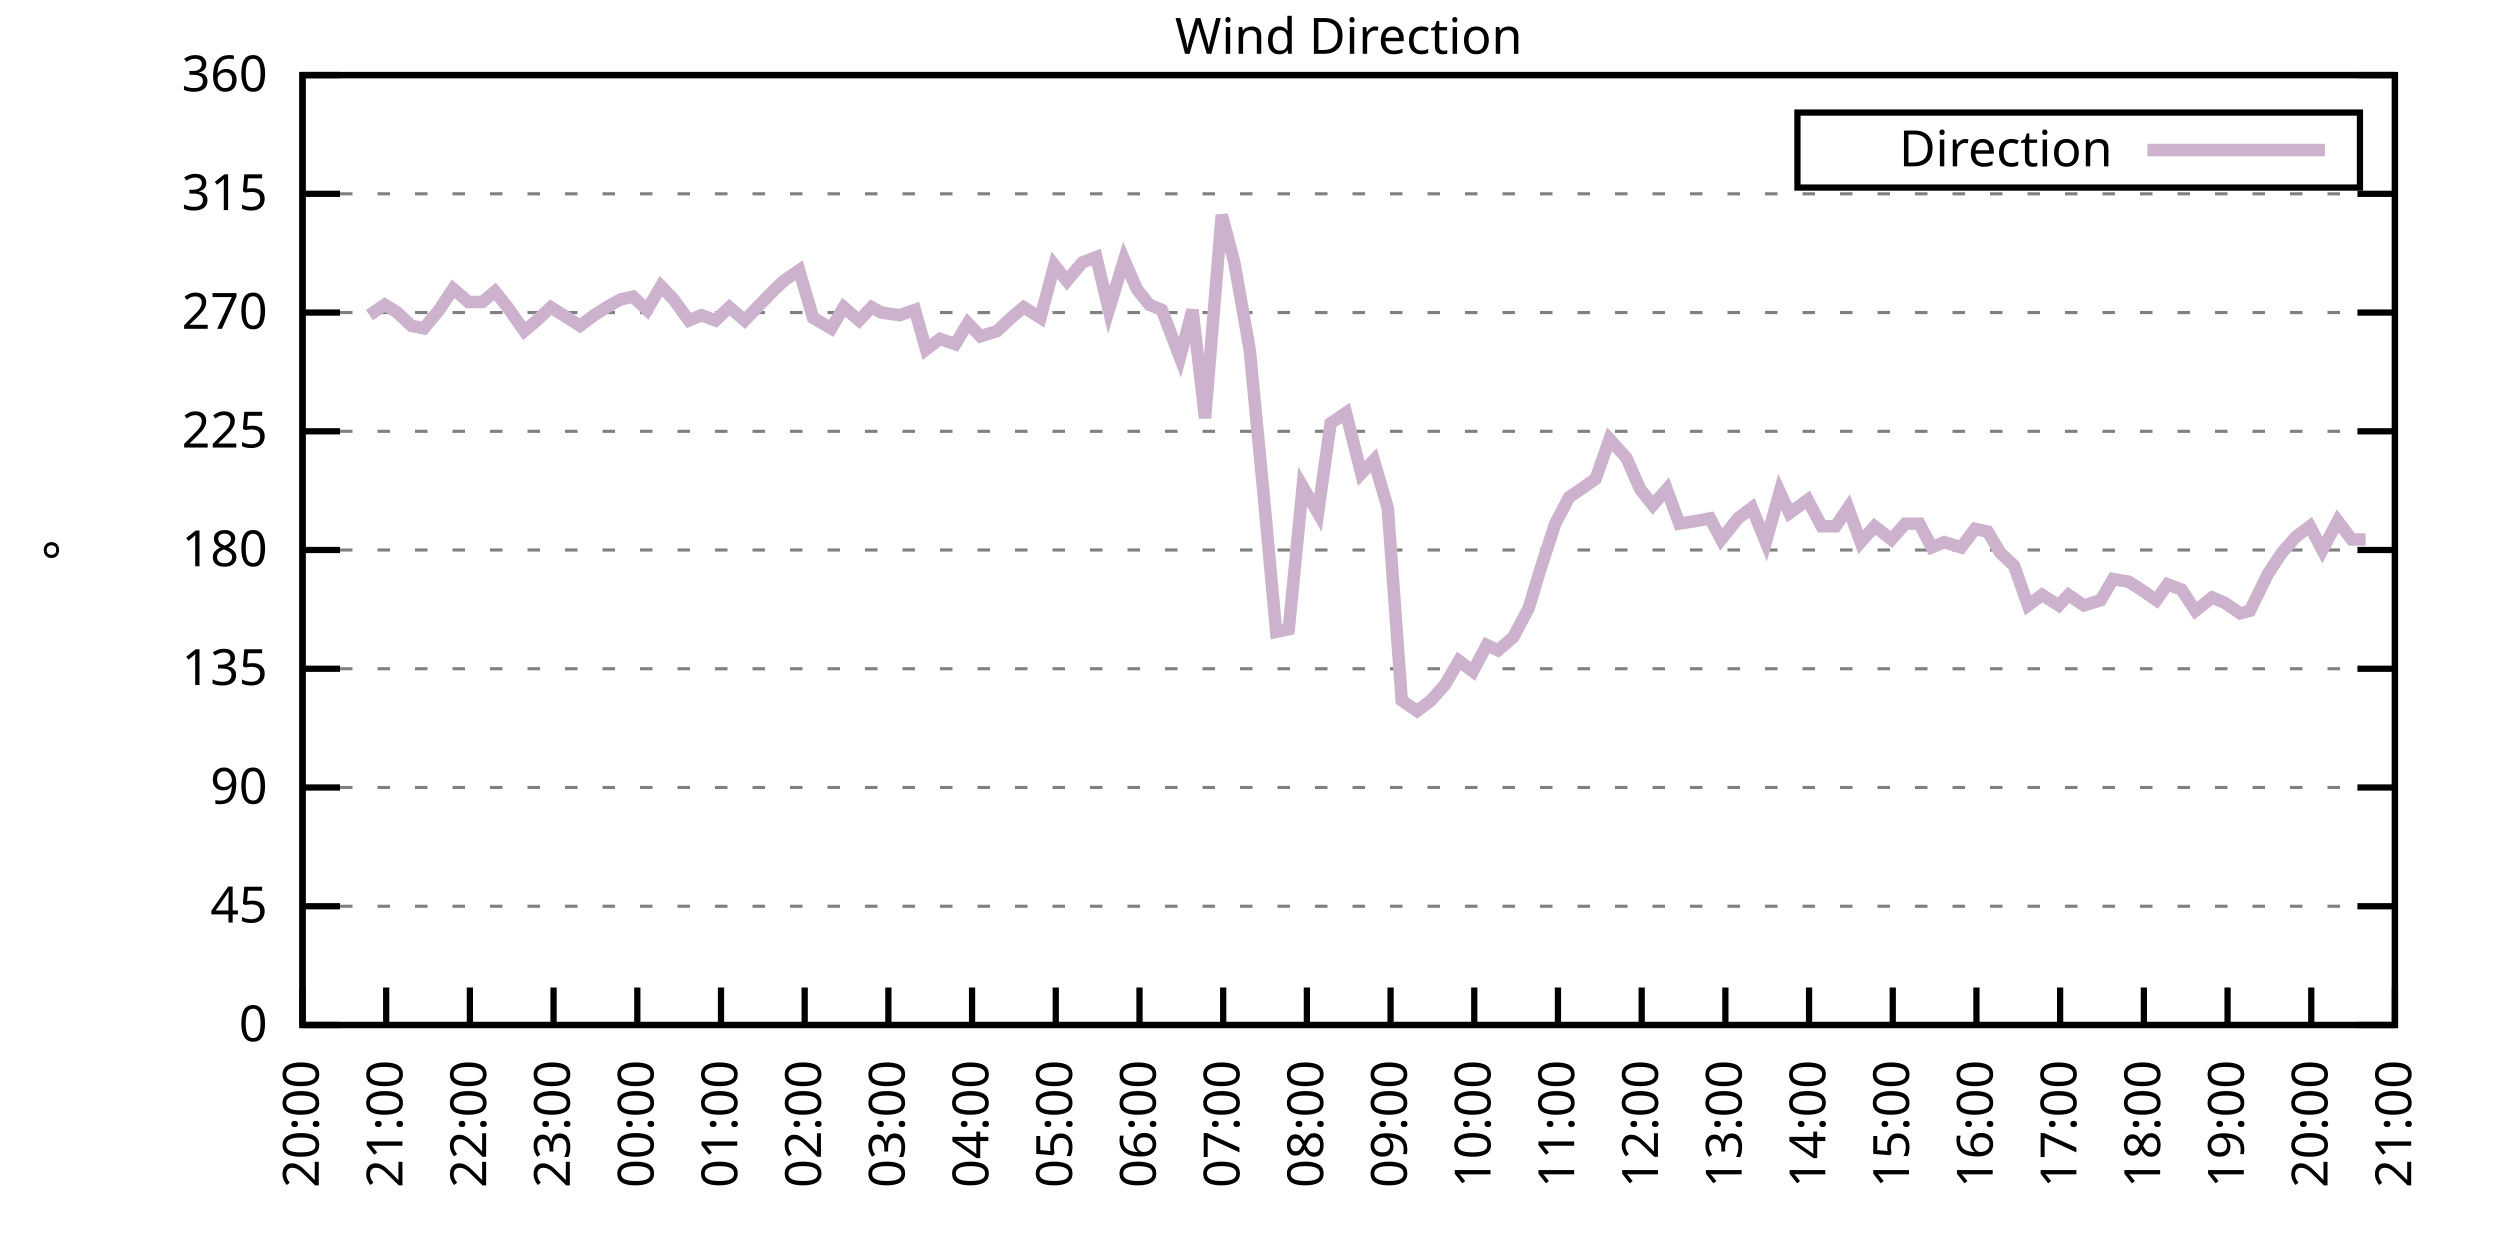
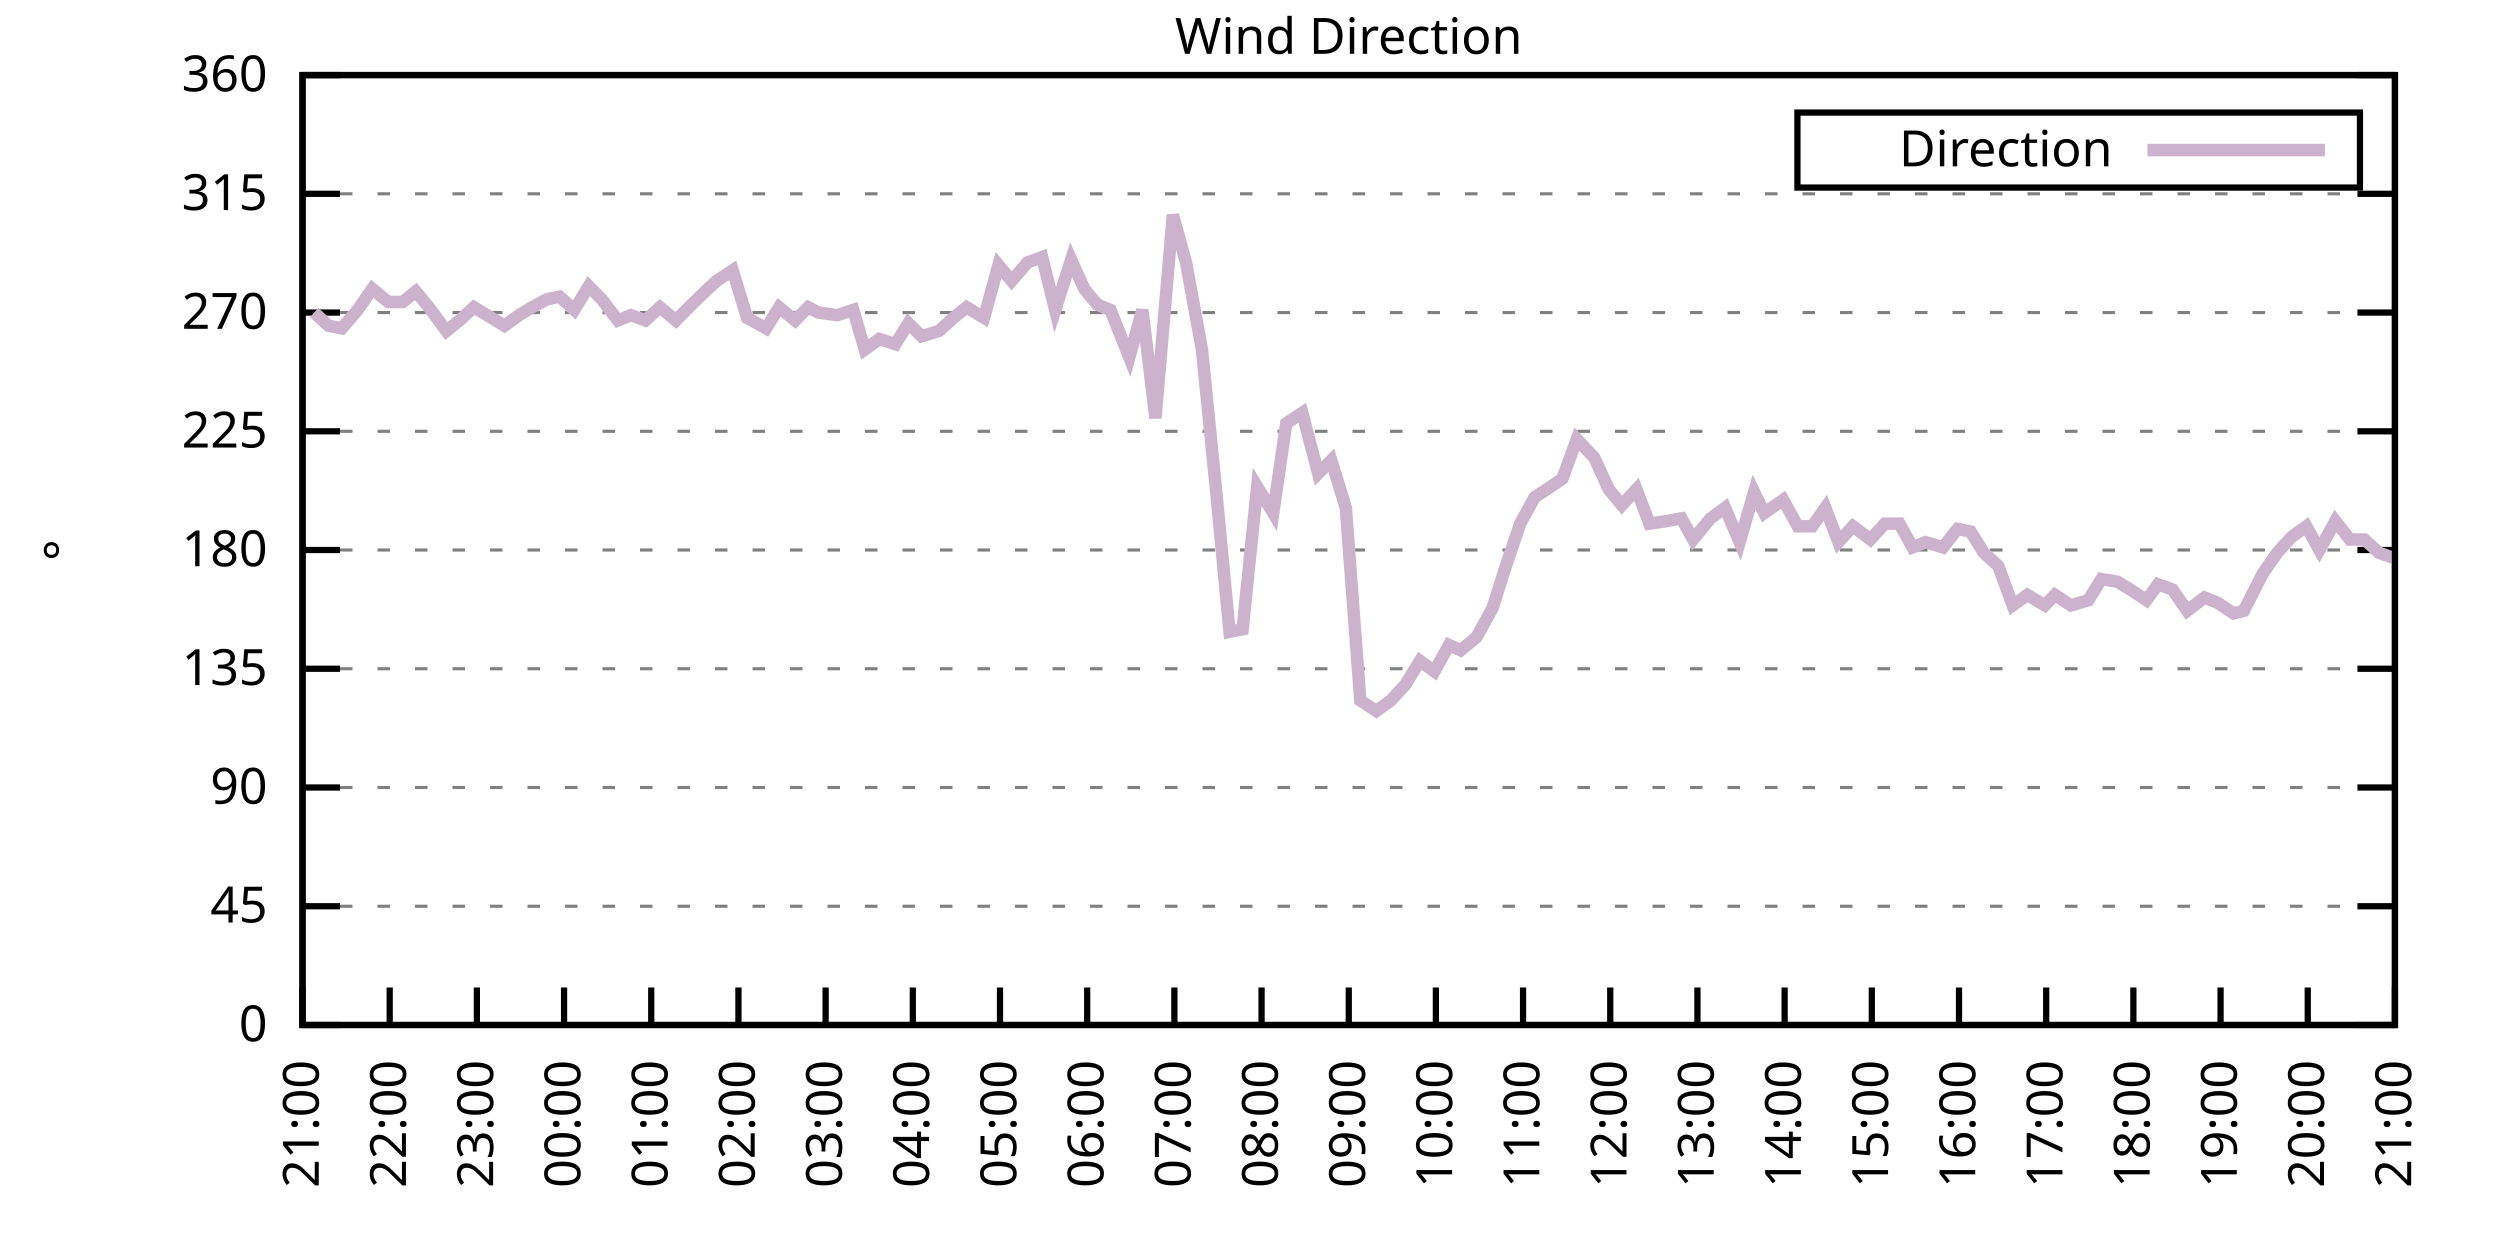
<svg xmlns="http://www.w3.org/2000/svg" xmlns:xlink="http://www.w3.org/1999/xlink" width="400" height="200" viewBox="0 0 400 200">
  <g id="gnuplot_canvas">
    <rect x="0" y="0" width="400" height="200" fill="none" />
    <defs>
      <circle id="gpDot" r="0.5" stroke-width="0.5" stroke="currentColor" />
      <path id="gpPt0" stroke-width="0.333" stroke="currentColor" d="M-1,0 h2 M0,-1 v2" />
      <path id="gpPt1" stroke-width="0.333" stroke="currentColor" d="M-1,-1 L1,1 M1,-1 L-1,1" />
      <path id="gpPt2" stroke-width="0.333" stroke="currentColor" d="M-1,0 L1,0 M0,-1 L0,1 M-1,-1 L1,1 M-1,1 L1,-1" />
      <rect id="gpPt3" stroke-width="0.333" stroke="currentColor" x="-1" y="-1" width="2" height="2" />
      <rect id="gpPt4" stroke-width="0.333" stroke="currentColor" fill="currentColor" x="-1" y="-1" width="2" height="2" />
      <circle id="gpPt5" stroke-width="0.333" stroke="currentColor" cx="0" cy="0" r="1" />
      <use xlink:href="#gpPt5" id="gpPt6" fill="currentColor" stroke="none" />
      <path id="gpPt7" stroke-width="0.333" stroke="currentColor" d="M0,-1.33 L-1.33,0.67 L1.33,0.67 z" />
      <use xlink:href="#gpPt7" id="gpPt8" fill="currentColor" stroke="none" />
      <use xlink:href="#gpPt7" id="gpPt9" stroke="currentColor" transform="rotate(180)" />
      <use xlink:href="#gpPt9" id="gpPt10" fill="currentColor" stroke="none" />
      <use xlink:href="#gpPt3" id="gpPt11" stroke="currentColor" transform="rotate(45)" />
      <use xlink:href="#gpPt11" id="gpPt12" fill="currentColor" stroke="none" />
      <path id="gpPt13" stroke-width="0.333" stroke="currentColor" d="M0,1.330 L1.265,0.411 L0.782,-1.067 L-0.782,-1.076 L-1.265,0.411 z" />
      <use xlink:href="#gpPt13" id="gpPt14" fill="currentColor" stroke="none" />
      <filter id="textbox" filterUnits="objectBoundingBox" x="0" y="0" height="1" width="1">
        <feFlood flood-color="white" flood-opacity="1" result="bgnd" />
        <feComposite in="SourceGraphic" in2="bgnd" operator="atop" />
      </filter>
      <filter id="greybox" filterUnits="objectBoundingBox" x="0" y="0" height="1" width="1">
        <feFlood flood-color="lightgrey" flood-opacity="1" result="grey" />
        <feComposite in="SourceGraphic" in2="grey" operator="atop" />
      </filter>
    </defs>
    <g fill="none" color="white" stroke="currentColor" stroke-width="1.00" stroke-linecap="butt" stroke-linejoin="miter">
</g>
    <g fill="none" color="black" stroke="currentColor" stroke-width="1.00" stroke-linecap="butt" stroke-linejoin="miter">
      <g stroke="none" shape-rendering="crispEdges">
        <polygon fill="rgb(255, 255, 255)" points="48.40,164.00 383.18,164.00 383.18,12.02 48.40,12.02 " />
      </g>
    </g>
    <g fill="none" color="black" stroke="currentColor" stroke-width="1.00" stroke-linecap="butt" stroke-linejoin="miter">
</g>
    <g fill="none" color="black" stroke="black" stroke-width="0.50" stroke-linecap="butt" stroke-linejoin="miter">
</g>
    <g fill="none" color="gray" stroke="currentColor" stroke-width="0.50" stroke-linecap="butt" stroke-linejoin="miter">
      <path stroke="gray" stroke-dasharray="2,4" class="gridline" d="M48.40,164.00 L383.19,164.00  " />
    </g>
    <g fill="none" color="gray" stroke="gray" stroke-width="1.00" stroke-linecap="butt" stroke-linejoin="miter">
</g>
    <g fill="none" color="black" stroke="currentColor" stroke-width="1.00" stroke-linecap="butt" stroke-linejoin="miter">
      <path stroke="black" d="M48.40,164.00 L54.40,164.00 M383.19,164.00 L377.19,164.00  " />
      <g transform="translate(42.80,166.60)" stroke="none" fill="black" font-family="Sans" font-size="8.00" text-anchor="end">
        <text>
          <tspan font-family="Sans"> 0</tspan>
        </text>
      </g>
    </g>
    <g fill="none" color="black" stroke="currentColor" stroke-width="1.00" stroke-linecap="butt" stroke-linejoin="miter">
</g>
    <g fill="none" color="black" stroke="black" stroke-width="0.50" stroke-linecap="butt" stroke-linejoin="miter">
</g>
    <g fill="none" color="gray" stroke="currentColor" stroke-width="0.50" stroke-linecap="butt" stroke-linejoin="miter">
      <path stroke="gray" stroke-dasharray="2,4" class="gridline" d="M48.40,145.00 L383.19,145.00  " />
    </g>
    <g fill="none" color="gray" stroke="gray" stroke-width="1.00" stroke-linecap="butt" stroke-linejoin="miter">
</g>
    <g fill="none" color="black" stroke="currentColor" stroke-width="1.00" stroke-linecap="butt" stroke-linejoin="miter">
      <path stroke="black" d="M48.40,145.00 L54.40,145.00 M383.19,145.00 L377.19,145.00  " />
      <g transform="translate(42.80,147.60)" stroke="none" fill="black" font-family="Sans" font-size="8.00" text-anchor="end">
        <text>
          <tspan font-family="Sans"> 45</tspan>
        </text>
      </g>
    </g>
    <g fill="none" color="black" stroke="currentColor" stroke-width="1.00" stroke-linecap="butt" stroke-linejoin="miter">
</g>
    <g fill="none" color="black" stroke="black" stroke-width="0.50" stroke-linecap="butt" stroke-linejoin="miter">
</g>
    <g fill="none" color="gray" stroke="currentColor" stroke-width="0.50" stroke-linecap="butt" stroke-linejoin="miter">
      <path stroke="gray" stroke-dasharray="2,4" class="gridline" d="M48.40,126.00 L383.19,126.00  " />
    </g>
    <g fill="none" color="gray" stroke="gray" stroke-width="1.00" stroke-linecap="butt" stroke-linejoin="miter">
</g>
    <g fill="none" color="black" stroke="currentColor" stroke-width="1.00" stroke-linecap="butt" stroke-linejoin="miter">
      <path stroke="black" d="M48.40,126.00 L54.40,126.00 M383.19,126.00 L377.19,126.00  " />
      <g transform="translate(42.80,128.60)" stroke="none" fill="black" font-family="Sans" font-size="8.00" text-anchor="end">
        <text>
          <tspan font-family="Sans"> 90</tspan>
        </text>
      </g>
    </g>
    <g fill="none" color="black" stroke="currentColor" stroke-width="1.00" stroke-linecap="butt" stroke-linejoin="miter">
</g>
    <g fill="none" color="black" stroke="black" stroke-width="0.50" stroke-linecap="butt" stroke-linejoin="miter">
</g>
    <g fill="none" color="gray" stroke="currentColor" stroke-width="0.50" stroke-linecap="butt" stroke-linejoin="miter">
      <path stroke="gray" stroke-dasharray="2,4" class="gridline" d="M48.40,107.00 L383.19,107.00  " />
    </g>
    <g fill="none" color="gray" stroke="gray" stroke-width="1.00" stroke-linecap="butt" stroke-linejoin="miter">
</g>
    <g fill="none" color="black" stroke="currentColor" stroke-width="1.00" stroke-linecap="butt" stroke-linejoin="miter">
      <path stroke="black" d="M48.40,107.00 L54.40,107.00 M383.19,107.00 L377.19,107.00  " />
      <g transform="translate(42.80,109.60)" stroke="none" fill="black" font-family="Sans" font-size="8.00" text-anchor="end">
        <text>
          <tspan font-family="Sans"> 135</tspan>
        </text>
      </g>
    </g>
    <g fill="none" color="black" stroke="currentColor" stroke-width="1.00" stroke-linecap="butt" stroke-linejoin="miter">
</g>
    <g fill="none" color="black" stroke="black" stroke-width="0.50" stroke-linecap="butt" stroke-linejoin="miter">
</g>
    <g fill="none" color="gray" stroke="currentColor" stroke-width="0.50" stroke-linecap="butt" stroke-linejoin="miter">
      <path stroke="gray" stroke-dasharray="2,4" class="gridline" d="M48.40,88.00 L383.19,88.00  " />
    </g>
    <g fill="none" color="gray" stroke="gray" stroke-width="1.00" stroke-linecap="butt" stroke-linejoin="miter">
</g>
    <g fill="none" color="black" stroke="currentColor" stroke-width="1.00" stroke-linecap="butt" stroke-linejoin="miter">
      <path stroke="black" d="M48.40,88.00 L54.40,88.00 M383.19,88.00 L377.19,88.00  " />
      <g transform="translate(42.80,90.60)" stroke="none" fill="black" font-family="Sans" font-size="8.00" text-anchor="end">
        <text>
          <tspan font-family="Sans"> 180</tspan>
        </text>
      </g>
    </g>
    <g fill="none" color="black" stroke="currentColor" stroke-width="1.00" stroke-linecap="butt" stroke-linejoin="miter">
</g>
    <g fill="none" color="black" stroke="black" stroke-width="0.50" stroke-linecap="butt" stroke-linejoin="miter">
</g>
    <g fill="none" color="gray" stroke="currentColor" stroke-width="0.50" stroke-linecap="butt" stroke-linejoin="miter">
      <path stroke="gray" stroke-dasharray="2,4" class="gridline" d="M48.40,69.01 L383.19,69.01  " />
    </g>
    <g fill="none" color="gray" stroke="gray" stroke-width="1.00" stroke-linecap="butt" stroke-linejoin="miter">
</g>
    <g fill="none" color="black" stroke="currentColor" stroke-width="1.00" stroke-linecap="butt" stroke-linejoin="miter">
      <path stroke="black" d="M48.40,69.01 L54.40,69.01 M383.19,69.01 L377.19,69.01  " />
      <g transform="translate(42.80,71.61)" stroke="none" fill="black" font-family="Sans" font-size="8.00" text-anchor="end">
        <text>
          <tspan font-family="Sans"> 225</tspan>
        </text>
      </g>
    </g>
    <g fill="none" color="black" stroke="currentColor" stroke-width="1.00" stroke-linecap="butt" stroke-linejoin="miter">
</g>
    <g fill="none" color="black" stroke="black" stroke-width="0.50" stroke-linecap="butt" stroke-linejoin="miter">
</g>
    <g fill="none" color="gray" stroke="currentColor" stroke-width="0.50" stroke-linecap="butt" stroke-linejoin="miter">
      <path stroke="gray" stroke-dasharray="2,4" class="gridline" d="M48.40,50.01 L383.19,50.01  " />
    </g>
    <g fill="none" color="gray" stroke="gray" stroke-width="1.00" stroke-linecap="butt" stroke-linejoin="miter">
</g>
    <g fill="none" color="black" stroke="currentColor" stroke-width="1.00" stroke-linecap="butt" stroke-linejoin="miter">
      <path stroke="black" d="M48.40,50.01 L54.40,50.01 M383.19,50.01 L377.19,50.01  " />
      <g transform="translate(42.80,52.61)" stroke="none" fill="black" font-family="Sans" font-size="8.00" text-anchor="end">
        <text>
          <tspan font-family="Sans"> 270</tspan>
        </text>
      </g>
    </g>
    <g fill="none" color="black" stroke="currentColor" stroke-width="1.00" stroke-linecap="butt" stroke-linejoin="miter">
</g>
    <g fill="none" color="black" stroke="black" stroke-width="0.50" stroke-linecap="butt" stroke-linejoin="miter">
</g>
    <g fill="none" color="gray" stroke="currentColor" stroke-width="0.50" stroke-linecap="butt" stroke-linejoin="miter">
      <path stroke="gray" stroke-dasharray="2,4" class="gridline" d="M48.40,31.01 L383.19,31.01  " />
    </g>
    <g fill="none" color="gray" stroke="gray" stroke-width="1.00" stroke-linecap="butt" stroke-linejoin="miter">
</g>
    <g fill="none" color="black" stroke="currentColor" stroke-width="1.00" stroke-linecap="butt" stroke-linejoin="miter">
      <path stroke="black" d="M48.40,31.01 L54.40,31.01 M383.19,31.01 L377.19,31.01  " />
      <g transform="translate(42.80,33.61)" stroke="none" fill="black" font-family="Sans" font-size="8.00" text-anchor="end">
        <text>
          <tspan font-family="Sans"> 315</tspan>
        </text>
      </g>
    </g>
    <g fill="none" color="black" stroke="currentColor" stroke-width="1.00" stroke-linecap="butt" stroke-linejoin="miter">
</g>
    <g fill="none" color="black" stroke="black" stroke-width="0.50" stroke-linecap="butt" stroke-linejoin="miter">
</g>
    <g fill="none" color="gray" stroke="currentColor" stroke-width="0.50" stroke-linecap="butt" stroke-linejoin="miter">
      <path stroke="gray" stroke-dasharray="2,4" class="gridline" d="M48.40,12.01 L383.19,12.01  " />
    </g>
    <g fill="none" color="gray" stroke="gray" stroke-width="1.00" stroke-linecap="butt" stroke-linejoin="miter">
</g>
    <g fill="none" color="black" stroke="currentColor" stroke-width="1.00" stroke-linecap="butt" stroke-linejoin="miter">
      <path stroke="black" d="M48.40,12.01 L54.40,12.01 M383.19,12.01 L377.19,12.01  " />
      <g transform="translate(42.80,14.61)" stroke="none" fill="black" font-family="Sans" font-size="8.00" text-anchor="end">
        <text>
          <tspan font-family="Sans"> 360</tspan>
        </text>
      </g>
    </g>
    <g fill="none" color="black" stroke="currentColor" stroke-width="1.00" stroke-linecap="butt" stroke-linejoin="miter">
      <path stroke="black" d="M48.40,164.00 L48.40,158.00  " />
      <g transform="translate(51.00,169.60) rotate(270.00)" stroke="none" fill="black" font-family="Sans" font-size="8.00" text-anchor="end">
        <text>
-           <tspan font-family="Sans">20:00</tspan>
-         </text>
-       </g>
-     </g>
-     <g fill="none" color="black" stroke="currentColor" stroke-width="1.00" stroke-linecap="butt" stroke-linejoin="miter">
-       <path stroke="black" d="M61.79,164.00 L61.79,158.00  " />
-       <g transform="translate(64.39,169.60) rotate(270.00)" stroke="none" fill="black" font-family="Sans" font-size="8.00" text-anchor="end">
-         <text>
          <tspan font-family="Sans">21:00</tspan>
        </text>
      </g>
    </g>
    <g fill="none" color="black" stroke="currentColor" stroke-width="1.00" stroke-linecap="butt" stroke-linejoin="miter">
-       <path stroke="black" d="M75.18,164.00 L75.18,158.00  " />
-       <g transform="translate(77.78,169.60) rotate(270.00)" stroke="none" fill="black" font-family="Sans" font-size="8.00" text-anchor="end">
+       <path stroke="black" d="M62.35,164.00 L62.35,158.00  " />
+       <g transform="translate(64.95,169.60) rotate(270.00)" stroke="none" fill="black" font-family="Sans" font-size="8.00" text-anchor="end">
        <text>
          <tspan font-family="Sans">22:00</tspan>
        </text>
      </g>
    </g>
    <g fill="none" color="black" stroke="currentColor" stroke-width="1.00" stroke-linecap="butt" stroke-linejoin="miter">
-       <path stroke="black" d="M88.57,164.00 L88.57,158.00  " />
-       <g transform="translate(91.17,169.60) rotate(270.00)" stroke="none" fill="black" font-family="Sans" font-size="8.00" text-anchor="end">
+       <path stroke="black" d="M76.30,164.00 L76.30,158.00  " />
+       <g transform="translate(78.90,169.60) rotate(270.00)" stroke="none" fill="black" font-family="Sans" font-size="8.00" text-anchor="end">
        <text>
          <tspan font-family="Sans">23:00</tspan>
        </text>
      </g>
    </g>
    <g fill="none" color="black" stroke="currentColor" stroke-width="1.00" stroke-linecap="butt" stroke-linejoin="miter">
-       <path stroke="black" d="M101.97,164.00 L101.97,158.00  " />
-       <g transform="translate(104.57,169.60) rotate(270.00)" stroke="none" fill="black" font-family="Sans" font-size="8.00" text-anchor="end">
+       <path stroke="black" d="M90.25,164.00 L90.25,158.00  " />
+       <g transform="translate(92.85,169.60) rotate(270.00)" stroke="none" fill="black" font-family="Sans" font-size="8.00" text-anchor="end">
        <text>
          <tspan font-family="Sans">00:00</tspan>
        </text>
      </g>
    </g>
    <g fill="none" color="black" stroke="currentColor" stroke-width="1.00" stroke-linecap="butt" stroke-linejoin="miter">
-       <path stroke="black" d="M115.36,164.00 L115.36,158.00  " />
-       <g transform="translate(117.96,169.60) rotate(270.00)" stroke="none" fill="black" font-family="Sans" font-size="8.00" text-anchor="end">
+       <path stroke="black" d="M104.20,164.00 L104.20,158.00  " />
+       <g transform="translate(106.80,169.60) rotate(270.00)" stroke="none" fill="black" font-family="Sans" font-size="8.00" text-anchor="end">
        <text>
          <tspan font-family="Sans">01:00</tspan>
        </text>
      </g>
    </g>
    <g fill="none" color="black" stroke="currentColor" stroke-width="1.00" stroke-linecap="butt" stroke-linejoin="miter">
-       <path stroke="black" d="M128.75,164.00 L128.75,158.00  " />
-       <g transform="translate(131.35,169.60) rotate(270.00)" stroke="none" fill="black" font-family="Sans" font-size="8.00" text-anchor="end">
+       <path stroke="black" d="M118.15,164.00 L118.15,158.00  " />
+       <g transform="translate(120.75,169.60) rotate(270.00)" stroke="none" fill="black" font-family="Sans" font-size="8.00" text-anchor="end">
        <text>
          <tspan font-family="Sans">02:00</tspan>
        </text>
      </g>
    </g>
    <g fill="none" color="black" stroke="currentColor" stroke-width="1.00" stroke-linecap="butt" stroke-linejoin="miter">
-       <path stroke="black" d="M142.14,164.00 L142.14,158.00  " />
-       <g transform="translate(144.74,169.60) rotate(270.00)" stroke="none" fill="black" font-family="Sans" font-size="8.00" text-anchor="end">
+       <path stroke="black" d="M132.10,164.00 L132.10,158.00  " />
+       <g transform="translate(134.70,169.60) rotate(270.00)" stroke="none" fill="black" font-family="Sans" font-size="8.00" text-anchor="end">
        <text>
          <tspan font-family="Sans">03:00</tspan>
        </text>
      </g>
    </g>
    <g fill="none" color="black" stroke="currentColor" stroke-width="1.00" stroke-linecap="butt" stroke-linejoin="miter">
-       <path stroke="black" d="M155.53,164.00 L155.53,158.00  " />
-       <g transform="translate(158.13,169.60) rotate(270.00)" stroke="none" fill="black" font-family="Sans" font-size="8.00" text-anchor="end">
+       <path stroke="black" d="M146.05,164.00 L146.05,158.00  " />
+       <g transform="translate(148.65,169.60) rotate(270.00)" stroke="none" fill="black" font-family="Sans" font-size="8.00" text-anchor="end">
        <text>
          <tspan font-family="Sans">04:00</tspan>
        </text>
      </g>
    </g>
    <g fill="none" color="black" stroke="currentColor" stroke-width="1.00" stroke-linecap="butt" stroke-linejoin="miter">
-       <path stroke="black" d="M168.92,164.00 L168.92,158.00  " />
-       <g transform="translate(171.52,169.60) rotate(270.00)" stroke="none" fill="black" font-family="Sans" font-size="8.00" text-anchor="end">
+       <path stroke="black" d="M160.00,164.00 L160.00,158.00  " />
+       <g transform="translate(162.60,169.60) rotate(270.00)" stroke="none" fill="black" font-family="Sans" font-size="8.00" text-anchor="end">
        <text>
          <tspan font-family="Sans">05:00</tspan>
        </text>
      </g>
    </g>
    <g fill="none" color="black" stroke="currentColor" stroke-width="1.00" stroke-linecap="butt" stroke-linejoin="miter">
-       <path stroke="black" d="M182.32,164.00 L182.32,158.00  " />
-       <g transform="translate(184.92,169.60) rotate(270.00)" stroke="none" fill="black" font-family="Sans" font-size="8.00" text-anchor="end">
+       <path stroke="black" d="M173.95,164.00 L173.95,158.00  " />
+       <g transform="translate(176.55,169.60) rotate(270.00)" stroke="none" fill="black" font-family="Sans" font-size="8.00" text-anchor="end">
        <text>
          <tspan font-family="Sans">06:00</tspan>
        </text>
      </g>
    </g>
    <g fill="none" color="black" stroke="currentColor" stroke-width="1.00" stroke-linecap="butt" stroke-linejoin="miter">
-       <path stroke="black" d="M195.71,164.00 L195.71,158.00  " />
-       <g transform="translate(198.31,169.60) rotate(270.00)" stroke="none" fill="black" font-family="Sans" font-size="8.00" text-anchor="end">
+       <path stroke="black" d="M187.90,164.00 L187.90,158.00  " />
+       <g transform="translate(190.50,169.60) rotate(270.00)" stroke="none" fill="black" font-family="Sans" font-size="8.00" text-anchor="end">
        <text>
          <tspan font-family="Sans">07:00</tspan>
        </text>
      </g>
    </g>
    <g fill="none" color="black" stroke="currentColor" stroke-width="1.00" stroke-linecap="butt" stroke-linejoin="miter">
-       <path stroke="black" d="M209.10,164.00 L209.10,158.00  " />
-       <g transform="translate(211.70,169.60) rotate(270.00)" stroke="none" fill="black" font-family="Sans" font-size="8.00" text-anchor="end">
+       <path stroke="black" d="M201.85,164.00 L201.85,158.00  " />
+       <g transform="translate(204.45,169.60) rotate(270.00)" stroke="none" fill="black" font-family="Sans" font-size="8.00" text-anchor="end">
        <text>
          <tspan font-family="Sans">08:00</tspan>
        </text>
      </g>
    </g>
    <g fill="none" color="black" stroke="currentColor" stroke-width="1.00" stroke-linecap="butt" stroke-linejoin="miter">
-       <path stroke="black" d="M222.49,164.00 L222.49,158.00  " />
-       <g transform="translate(225.09,169.60) rotate(270.00)" stroke="none" fill="black" font-family="Sans" font-size="8.00" text-anchor="end">
+       <path stroke="black" d="M215.80,164.00 L215.80,158.00  " />
+       <g transform="translate(218.40,169.60) rotate(270.00)" stroke="none" fill="black" font-family="Sans" font-size="8.00" text-anchor="end">
        <text>
          <tspan font-family="Sans">09:00</tspan>
        </text>
      </g>
    </g>
    <g fill="none" color="black" stroke="currentColor" stroke-width="1.00" stroke-linecap="butt" stroke-linejoin="miter">
-       <path stroke="black" d="M235.88,164.00 L235.88,158.00  " />
-       <g transform="translate(238.48,169.60) rotate(270.00)" stroke="none" fill="black" font-family="Sans" font-size="8.00" text-anchor="end">
+       <path stroke="black" d="M229.74,164.00 L229.74,158.00  " />
+       <g transform="translate(232.34,169.60) rotate(270.00)" stroke="none" fill="black" font-family="Sans" font-size="8.00" text-anchor="end">
        <text>
          <tspan font-family="Sans">10:00</tspan>
        </text>
      </g>
    </g>
    <g fill="none" color="black" stroke="currentColor" stroke-width="1.00" stroke-linecap="butt" stroke-linejoin="miter">
-       <path stroke="black" d="M249.27,164.00 L249.27,158.00  " />
-       <g transform="translate(251.87,169.60) rotate(270.00)" stroke="none" fill="black" font-family="Sans" font-size="8.00" text-anchor="end">
+       <path stroke="black" d="M243.69,164.00 L243.69,158.00  " />
+       <g transform="translate(246.29,169.60) rotate(270.00)" stroke="none" fill="black" font-family="Sans" font-size="8.00" text-anchor="end">
        <text>
          <tspan font-family="Sans">11:00</tspan>
        </text>
      </g>
    </g>
    <g fill="none" color="black" stroke="currentColor" stroke-width="1.00" stroke-linecap="butt" stroke-linejoin="miter">
-       <path stroke="black" d="M262.67,164.00 L262.67,158.00  " />
-       <g transform="translate(265.27,169.60) rotate(270.00)" stroke="none" fill="black" font-family="Sans" font-size="8.00" text-anchor="end">
+       <path stroke="black" d="M257.64,164.00 L257.64,158.00  " />
+       <g transform="translate(260.24,169.60) rotate(270.00)" stroke="none" fill="black" font-family="Sans" font-size="8.00" text-anchor="end">
        <text>
          <tspan font-family="Sans">12:00</tspan>
        </text>
      </g>
    </g>
    <g fill="none" color="black" stroke="currentColor" stroke-width="1.00" stroke-linecap="butt" stroke-linejoin="miter">
-       <path stroke="black" d="M276.06,164.00 L276.06,158.00  " />
-       <g transform="translate(278.66,169.60) rotate(270.00)" stroke="none" fill="black" font-family="Sans" font-size="8.00" text-anchor="end">
+       <path stroke="black" d="M271.59,164.00 L271.59,158.00  " />
+       <g transform="translate(274.19,169.60) rotate(270.00)" stroke="none" fill="black" font-family="Sans" font-size="8.00" text-anchor="end">
        <text>
          <tspan font-family="Sans">13:00</tspan>
        </text>
      </g>
    </g>
    <g fill="none" color="black" stroke="currentColor" stroke-width="1.00" stroke-linecap="butt" stroke-linejoin="miter">
-       <path stroke="black" d="M289.45,164.00 L289.45,158.00  " />
-       <g transform="translate(292.05,169.60) rotate(270.00)" stroke="none" fill="black" font-family="Sans" font-size="8.00" text-anchor="end">
+       <path stroke="black" d="M285.54,164.00 L285.54,158.00  " />
+       <g transform="translate(288.14,169.60) rotate(270.00)" stroke="none" fill="black" font-family="Sans" font-size="8.00" text-anchor="end">
        <text>
          <tspan font-family="Sans">14:00</tspan>
        </text>
      </g>
    </g>
    <g fill="none" color="black" stroke="currentColor" stroke-width="1.00" stroke-linecap="butt" stroke-linejoin="miter">
-       <path stroke="black" d="M302.84,164.00 L302.84,158.00  " />
-       <g transform="translate(305.44,169.60) rotate(270.00)" stroke="none" fill="black" font-family="Sans" font-size="8.00" text-anchor="end">
+       <path stroke="black" d="M299.49,164.00 L299.49,158.00  " />
+       <g transform="translate(302.09,169.60) rotate(270.00)" stroke="none" fill="black" font-family="Sans" font-size="8.00" text-anchor="end">
        <text>
          <tspan font-family="Sans">15:00</tspan>
        </text>
      </g>
    </g>
    <g fill="none" color="black" stroke="currentColor" stroke-width="1.00" stroke-linecap="butt" stroke-linejoin="miter">
-       <path stroke="black" d="M316.23,164.00 L316.23,158.00  " />
-       <g transform="translate(318.83,169.60) rotate(270.00)" stroke="none" fill="black" font-family="Sans" font-size="8.00" text-anchor="end">
+       <path stroke="black" d="M313.44,164.00 L313.44,158.00  " />
+       <g transform="translate(316.04,169.60) rotate(270.00)" stroke="none" fill="black" font-family="Sans" font-size="8.00" text-anchor="end">
        <text>
          <tspan font-family="Sans">16:00</tspan>
        </text>
      </g>
    </g>
    <g fill="none" color="black" stroke="currentColor" stroke-width="1.00" stroke-linecap="butt" stroke-linejoin="miter">
-       <path stroke="black" d="M329.62,164.00 L329.62,158.00  " />
-       <g transform="translate(332.22,169.60) rotate(270.00)" stroke="none" fill="black" font-family="Sans" font-size="8.00" text-anchor="end">
+       <path stroke="black" d="M327.39,164.00 L327.39,158.00  " />
+       <g transform="translate(329.99,169.60) rotate(270.00)" stroke="none" fill="black" font-family="Sans" font-size="8.00" text-anchor="end">
        <text>
          <tspan font-family="Sans">17:00</tspan>
        </text>
      </g>
    </g>
    <g fill="none" color="black" stroke="currentColor" stroke-width="1.00" stroke-linecap="butt" stroke-linejoin="miter">
-       <path stroke="black" d="M343.02,164.00 L343.02,158.00  " />
-       <g transform="translate(345.62,169.60) rotate(270.00)" stroke="none" fill="black" font-family="Sans" font-size="8.00" text-anchor="end">
+       <path stroke="black" d="M341.34,164.00 L341.34,158.00  " />
+       <g transform="translate(343.94,169.60) rotate(270.00)" stroke="none" fill="black" font-family="Sans" font-size="8.00" text-anchor="end">
        <text>
          <tspan font-family="Sans">18:00</tspan>
        </text>
      </g>
    </g>
    <g fill="none" color="black" stroke="currentColor" stroke-width="1.00" stroke-linecap="butt" stroke-linejoin="miter">
-       <path stroke="black" d="M356.41,164.00 L356.41,158.00  " />
-       <g transform="translate(359.01,169.60) rotate(270.00)" stroke="none" fill="black" font-family="Sans" font-size="8.00" text-anchor="end">
+       <path stroke="black" d="M355.29,164.00 L355.29,158.00  " />
+       <g transform="translate(357.89,169.60) rotate(270.00)" stroke="none" fill="black" font-family="Sans" font-size="8.00" text-anchor="end">
        <text>
          <tspan font-family="Sans">19:00</tspan>
        </text>
      </g>
    </g>
    <g fill="none" color="black" stroke="currentColor" stroke-width="1.00" stroke-linecap="butt" stroke-linejoin="miter">
-       <path stroke="black" d="M369.80,164.00 L369.80,158.00  " />
-       <g transform="translate(372.40,169.60) rotate(270.00)" stroke="none" fill="black" font-family="Sans" font-size="8.00" text-anchor="end">
+       <path stroke="black" d="M369.24,164.00 L369.24,158.00  " />
+       <g transform="translate(371.84,169.60) rotate(270.00)" stroke="none" fill="black" font-family="Sans" font-size="8.00" text-anchor="end">
        <text>
          <tspan font-family="Sans">20:00</tspan>
        </text>
      </g>
    </g>
    <g fill="none" color="black" stroke="currentColor" stroke-width="1.00" stroke-linecap="butt" stroke-linejoin="miter">
      <path stroke="black" d="M383.19,164.00 L383.19,158.00  " />
      <g transform="translate(385.79,169.60) rotate(270.00)" stroke="none" fill="black" font-family="Sans" font-size="8.00" text-anchor="end">
        <text>
          <tspan font-family="Sans">21:00</tspan>
        </text>
      </g>
    </g>
    <g fill="none" color="black" stroke="currentColor" stroke-width="1.00" stroke-linecap="butt" stroke-linejoin="miter">
</g>
    <g fill="none" color="black" stroke="currentColor" stroke-width="1.00" stroke-linecap="butt" stroke-linejoin="miter">
      <path stroke="black" d="M48.40,12.01 L48.40,164.00 L383.19,164.00 L383.19,12.01 L48.40,12.01 Z  " />
    </g>
    <g fill="none" color="black" stroke="currentColor" stroke-width="1.00" stroke-linecap="butt" stroke-linejoin="miter">
</g>
    <g fill="none" color="black" stroke="currentColor" stroke-width="1.00" stroke-linecap="butt" stroke-linejoin="miter">
      <path stroke="black" d="M287.59,30.01 L287.59,18.01 L377.59,18.01 L377.59,30.01 L287.59,30.01 Z  " />
    </g>
    <g id="Wind_direction_plot_1">
      <g fill="none" color="white" stroke="black" stroke-width="2.00" stroke-linecap="butt" stroke-linejoin="miter">
</g>
      <g fill="none" color="black" stroke="currentColor" stroke-width="2.00" stroke-linecap="butt" stroke-linejoin="miter">
        <g transform="translate(337.99,26.61)" stroke="none" fill="black" font-family="Sans" font-size="8.00" text-anchor="end">
          <text>
            <tspan font-family="Sans">Direction</tspan>
          </text>
        </g>
      </g>
      <g fill="none" color="black" stroke="currentColor" stroke-width="2.00" stroke-linecap="butt" stroke-linejoin="miter">
-         <path stroke="rgb(204, 178, 204)" d="M343.59,24.01 L371.99,24.01 M59.11,50.43 L61.57,48.74 L63.58,50.01 L65.81,52.12 L67.82,52.54 L70.27,49.59   L72.50,46.21 L74.96,48.32 L77.19,48.32 L79.20,46.63 L81.21,49.16 L83.89,52.96 L85.90,51.27 L88.13,49.16   L90.14,50.43 L92.82,52.12 L95.05,50.43 L97.06,49.16 L99.29,47.90 L101.30,47.47 L103.53,49.59 L105.76,45.79   L107.77,47.90 L110.22,51.27 L112.23,50.43 L114.47,51.27 L116.70,49.16 L119.15,51.27 L121.16,49.16 L124.06,46.21   L125.40,44.94 L127.86,43.25 L130.09,50.85 L132.99,52.54 L135.00,49.16 L137.45,51.27 L139.46,49.16 L141.03,50.01   L143.93,50.43 L146.38,49.59 L148.17,55.92 L150.40,54.23 L152.85,55.07 L154.86,51.70 L156.87,53.81 L159.55,52.96   L161.78,50.85 L163.79,49.16 L166.47,50.85 L168.70,42.41 L170.71,44.94 L173.17,41.99 L175.40,41.14 L177.41,49.59   L179.86,41.56 L181.87,46.21 L183.88,48.74 L185.89,49.59 L188.79,57.18 L190.80,49.59 L192.81,66.90 L195.48,34.39   L197.49,41.99 L199.95,55.92 L202.18,79.14 L204.19,101.09 L206.20,100.67 L208.43,77.87 L210.88,82.09 L212.89,67.74   L215.35,66.05 L217.80,75.76 L219.81,73.65 L222.04,81.25 L224.28,112.07 L226.73,113.76 L228.96,112.07 L231.20,109.54   L233.43,105.74 L235.66,107.43 L237.89,103.20 L239.68,104.05 L242.13,101.94 L244.59,97.29 L246.37,91.38 L248.83,83.78   L251.06,79.56 L253.51,77.87 L255.30,76.61 L257.53,70.27 L260.21,73.23 L262.44,78.29 L264.45,80.83 L266.68,78.29   L268.69,83.78 L271.37,83.36 L273.60,82.94 L275.39,86.32 L278.07,82.94 L280.30,81.25 L282.53,86.74 L284.76,78.72   L286.32,82.09 L289.23,79.98 L291.46,84.21 L293.69,84.21 L295.70,81.25 L297.71,86.74 L299.94,84.21 L302.62,86.32   L304.85,83.78 L307.08,83.78 L309.09,87.58 L311.10,86.74 L313.78,87.58 L316.01,84.63 L318.02,85.05 L320.03,88.43   L322.26,90.54 L324.49,96.87 L326.72,95.18 L329.40,96.87 L330.96,95.18 L333.42,96.87 L336.10,96.03 L338.10,92.65   L340.56,93.07 L342.57,94.34 L345.02,96.03 L346.81,93.49 L349.04,94.34 L351.27,97.72 L353.95,95.60 L355.96,96.45   L358.42,98.14 L359.98,97.72 L362.88,91.80 L365.11,88.43 L367.34,85.89 L369.58,84.21 L371.58,88.00 L374.04,83.36   L376.27,86.32 L378.50,86.32  " />
+         <path stroke="rgb(204, 178, 204)" d="M343.59,24.01 L371.99,24.01 M50.26,50.01 L52.58,52.12 L54.68,52.54 L57.23,49.59 L59.56,46.21 L62.12,48.32   L64.44,48.32 L66.53,46.63 L68.63,49.16 L71.42,52.96 L73.51,51.27 L75.83,49.16 L77.93,50.43 L80.72,52.12   L83.04,50.43 L85.13,49.16 L87.46,47.90 L89.55,47.47 L91.88,49.59 L94.20,45.79 L96.29,47.90 L98.85,51.27   L100.94,50.43 L103.27,51.27 L105.59,49.16 L108.15,51.27 L110.24,49.16 L113.27,46.21 L114.66,44.94 L117.22,43.25   L119.54,50.85 L122.57,52.54 L124.66,49.16 L127.22,51.27 L129.31,49.16 L130.94,50.01 L133.96,50.43 L136.51,49.59   L138.37,55.92 L140.70,54.23 L143.26,55.07 L145.35,51.70 L147.44,53.81 L150.23,52.96 L152.56,50.85 L154.65,49.16   L157.44,50.85 L159.76,42.41 L161.86,44.94 L164.41,41.99 L166.74,41.14 L168.83,49.59 L171.39,41.56 L173.48,46.21   L175.57,48.74 L177.67,49.59 L180.69,57.18 L182.78,49.59 L184.87,66.90 L187.66,34.39 L189.76,41.99 L192.31,55.92   L194.64,79.14 L196.73,101.09 L198.82,100.67 L201.15,77.87 L203.71,82.09 L205.80,67.74 L208.36,66.05 L210.91,75.76   L213.01,73.65 L215.33,81.25 L217.65,112.07 L220.21,113.76 L222.54,112.07 L224.86,109.54 L227.19,105.74 L229.51,107.43   L231.84,103.20 L233.70,104.05 L236.25,101.94 L238.81,97.29 L240.67,91.38 L243.23,83.78 L245.55,79.56 L248.11,77.87   L249.97,76.61 L252.30,70.27 L255.09,73.23 L257.41,78.29 L259.50,80.83 L261.83,78.29 L263.92,83.78 L266.71,83.36   L269.04,82.94 L270.90,86.32 L273.69,82.94 L276.01,81.25 L278.34,86.74 L280.66,78.72 L282.29,82.09 L285.31,79.98   L287.64,84.21 L289.96,84.21 L292.05,81.25 L294.15,86.74 L296.47,84.21 L299.26,86.32 L301.58,83.78 L303.91,83.78   L306.00,87.58 L308.09,86.74 L310.88,87.58 L313.21,84.63 L315.30,85.05 L317.39,88.43 L319.72,90.54 L322.04,96.87   L324.37,95.18 L327.16,96.87 L328.79,95.18 L331.34,96.87 L334.13,96.03 L336.23,92.65 L338.78,93.07 L340.88,94.34   L343.43,96.03 L345.29,93.49 L347.62,94.34 L349.94,97.72 L352.73,95.60 L354.83,96.45 L357.38,98.14 L359.01,97.72   L362.03,91.80 L364.36,88.43 L366.68,85.89 L369.01,84.21 L371.10,88.00 L373.66,83.36 L375.98,86.32 L378.31,86.32   L380.63,88.43 L382.96,89.27  " />
      </g>
    </g>
    <g fill="none" color="black" stroke="currentColor" stroke-width="2.00" stroke-linecap="butt" stroke-linejoin="miter">
</g>
    <g fill="none" color="black" stroke="black" stroke-width="1.00" stroke-linecap="butt" stroke-linejoin="miter">
</g>
    <g fill="none" color="black" stroke="currentColor" stroke-width="1.00" stroke-linecap="butt" stroke-linejoin="miter">
      <path stroke="black" d="M48.40,12.01 L48.40,164.00 L383.19,164.00 L383.19,12.01 L48.40,12.01 Z  " />
      <g transform="translate(12.80,88.01) rotate(270.00)" stroke="none" fill="black" font-family="Sans" font-size="8.00" text-anchor="middle">
        <text>
          <tspan font-family="Sans">°</tspan>
        </text>
      </g>
    </g>
    <g fill="none" color="black" stroke="currentColor" stroke-width="1.00" stroke-linecap="butt" stroke-linejoin="miter">
</g>
    <g fill="none" color="black" stroke="currentColor" stroke-width="1.00" stroke-linecap="butt" stroke-linejoin="miter">
      <g transform="translate(215.79,8.61)" stroke="none" fill="black" font-family="Sans" font-size="8.00" text-anchor="middle">
        <text>
          <tspan font-family="Sans">Wind Direction</tspan>
        </text>
      </g>
    </g>
    <g fill="none" color="black" stroke="currentColor" stroke-width="1.00" stroke-linecap="butt" stroke-linejoin="miter">
</g>
  </g>
</svg>
